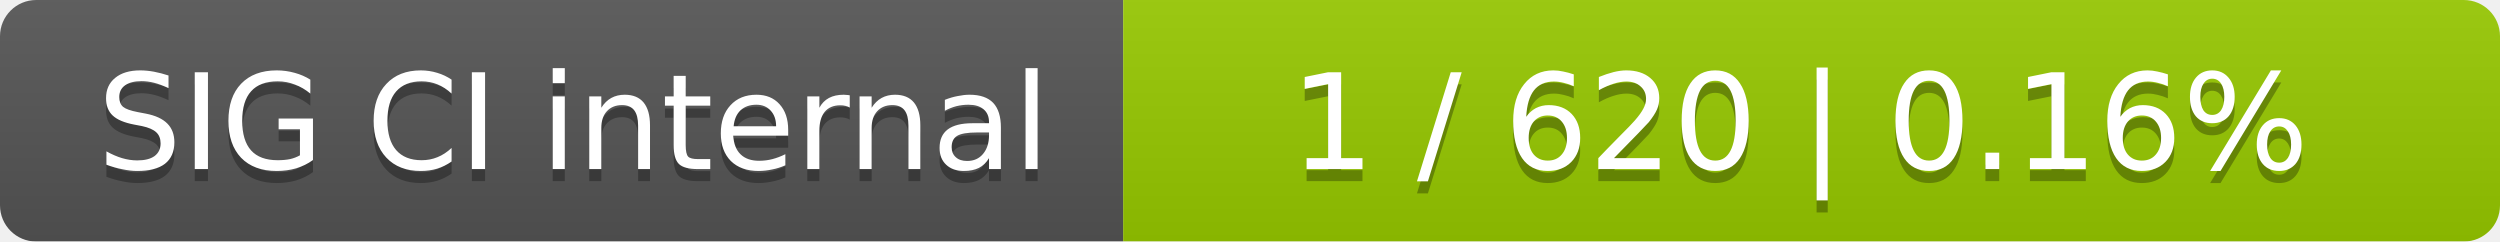
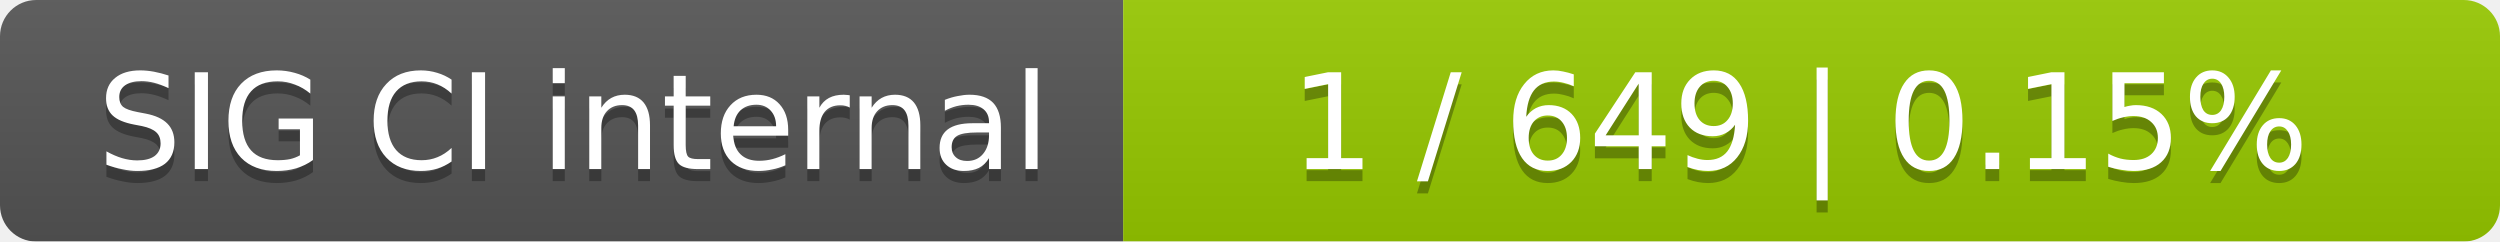
<svg xmlns="http://www.w3.org/2000/svg" width="207" height="20">
  <linearGradient id="smooth" x2="0" y2="100%">
    <stop offset="0" stop-color="#bbb" stop-opacity=".1" />
    <stop offset="1" stop-opacity=".1" />
  </linearGradient>
  <mask id="round">
    <rect width="207" height="20" rx="3" fill="#fff" />
  </mask>
  <g mask="url(#round)">
    <rect width="93" height="20" fill="#555" />
    <rect x="93" width="114" height="20" fill="#97ca00" />
    <rect width="207" height="20" fill="url(#smooth)" />
  </g>
  <g fill="#fff" text-anchor="middle" font-family="DejaVu Sans,Verdana,Geneva,sans-serif" font-size="11">
    <text x="47.5" y="15" fill="#010101" fill-opacity=".3">SIG CI internal</text>
    <text x="47.5" y="14">SIG CI internal</text>
-     <text x="149" y="15" fill="#010101" fill-opacity=".3">1 / 620    |    0.16%</text>
-     <text x="149" y="14">1 / 620    |    0.16%</text>
+     <text x="149" y="15" fill="#010101" fill-opacity=".3">1 / 649    |    0.15%</text>
+     <text x="149" y="14">1 / 649    |    0.15%</text>
  </g>
</svg>
